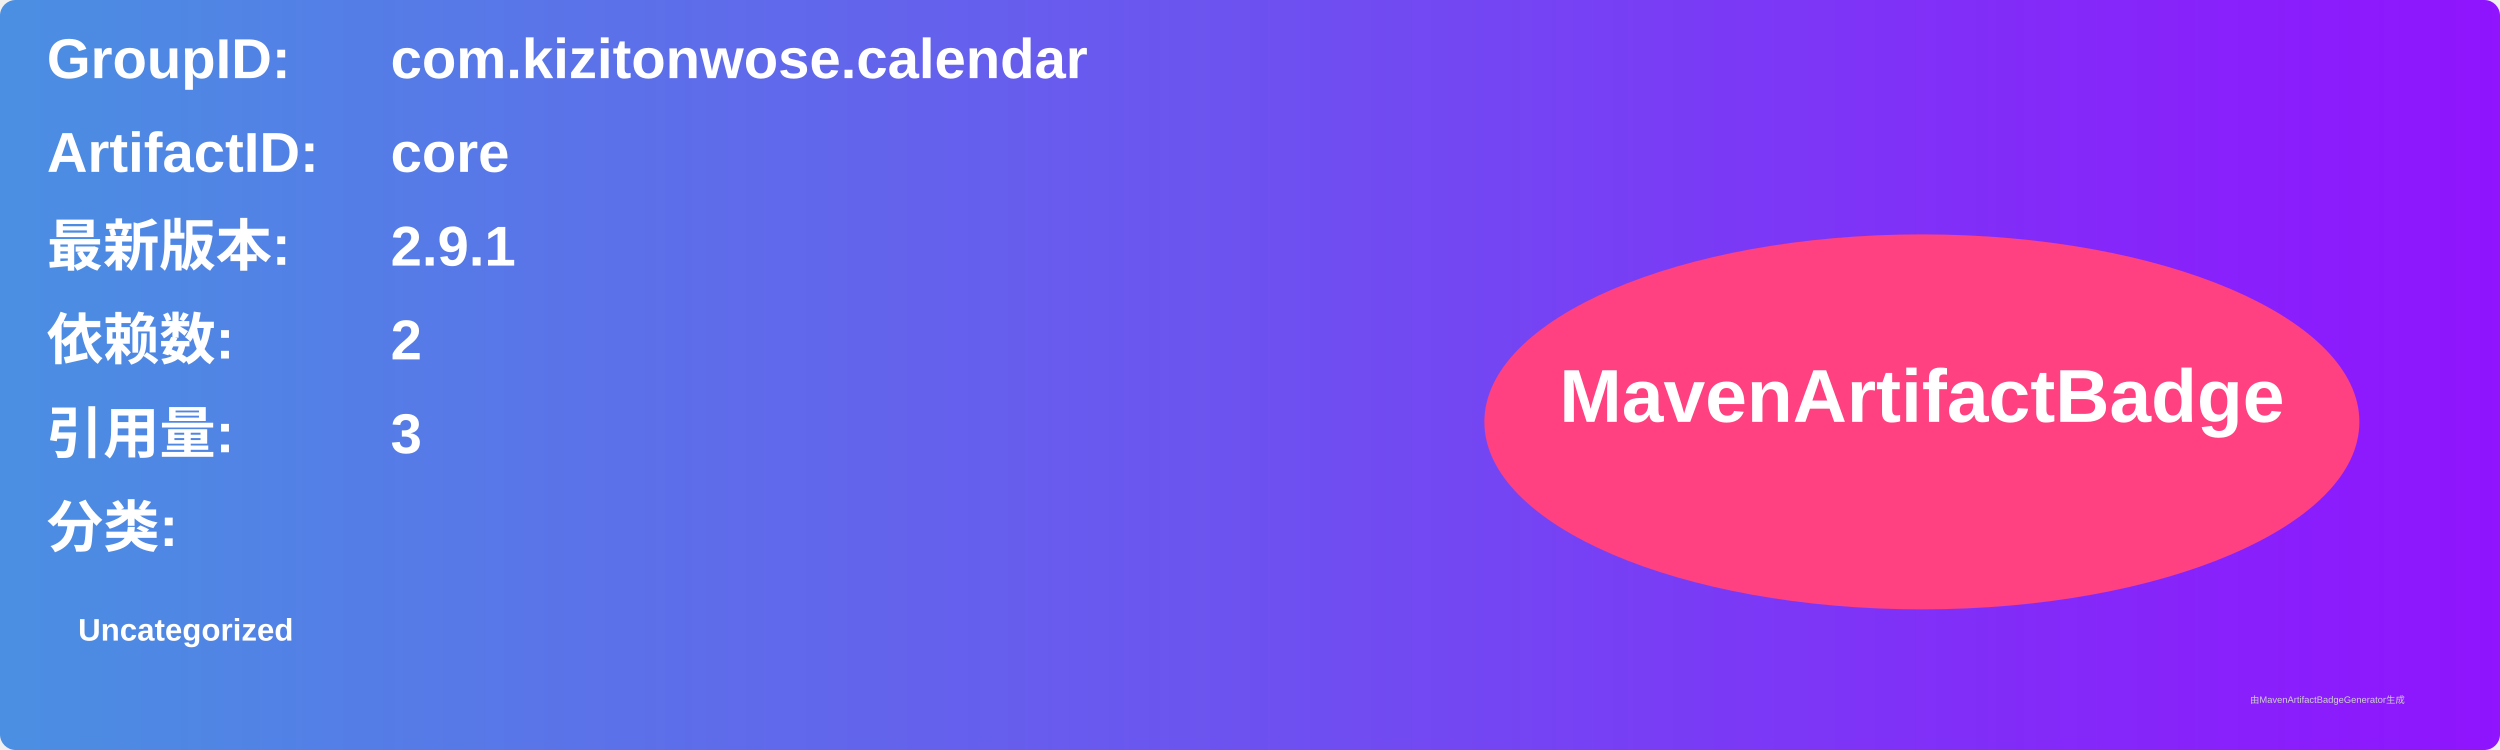
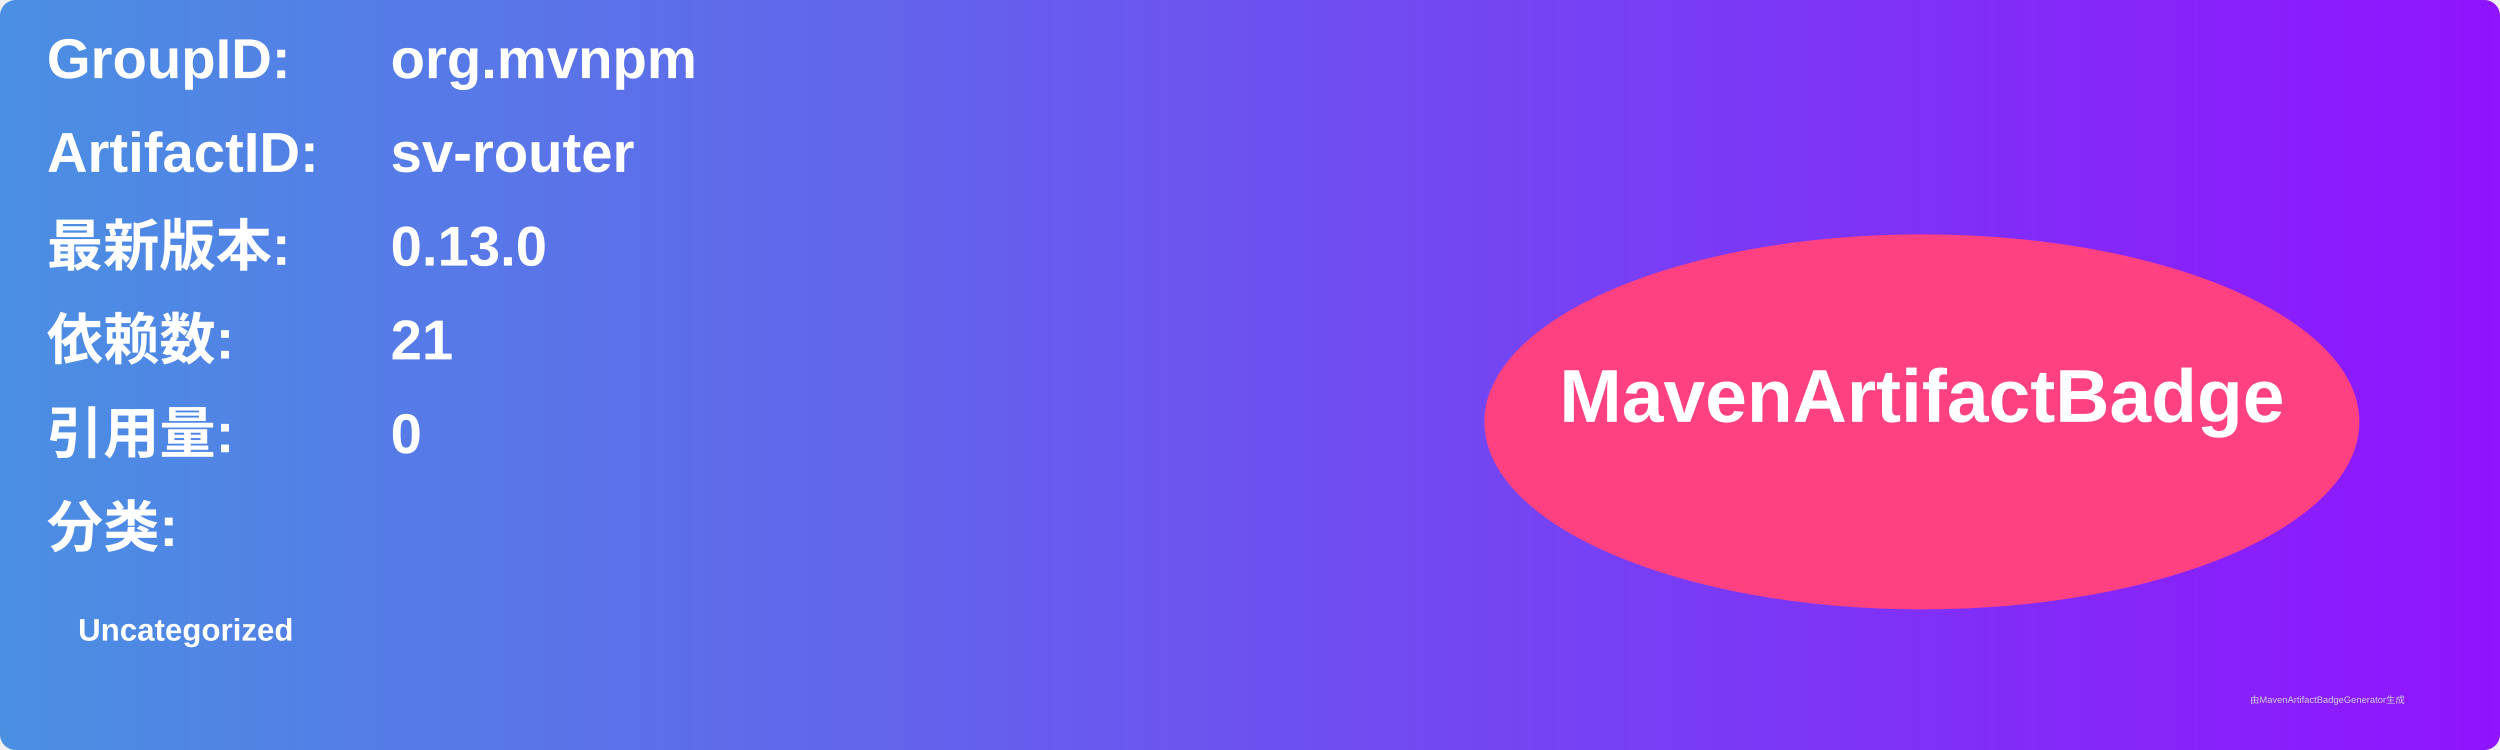
<svg xmlns="http://www.w3.org/2000/svg" width="800" height="240" viewBox="0 0 800 240">
  <linearGradient id="grad" x1="0%" y1="0%" x2="100%" y2="0%">
    <stop offset="0%" stop-color="#4a90e2" />
    <stop offset="100%" stop-color="#9013fe" />
  </linearGradient>
  <rect width="100%" height="100%" rx="5" ry="5" fill="url(#grad)" />
  <g transform="translate(15, 15)">
    <text x="0" y="10" font-family="Arial" font-size="18" fill="white" font-weight="bold" width="260">GroupID:</text>
-     <text x="110" y="10" font-family="Arial" font-size="18" fill="white" font-weight="bold" width="460">com.kizitonwose.calendar</text>
+     <text x="110" y="10" font-family="Arial" font-size="18" fill="white" font-weight="bold" width="460">org.mvnpm</text>
    <text x="0" y="40" font-family="Arial" font-size="18" fill="white" font-weight="bold" width="260">ArtifactID:</text>
-     <text x="110" y="40" font-family="Arial" font-size="18" fill="white" font-weight="bold" width="460">core</text>
+     <text x="110" y="40" font-family="Arial" font-size="18" fill="white" font-weight="bold" width="460">sv-router</text>
    <text x="0" y="70" font-family="Arial" font-size="18" fill="white" font-weight="bold">最新版本:</text>
    <text x="110" y="70" font-family="Arial" font-size="18" fill="white" font-weight="bold">
-       <tspan font-weight="bold">2.9.1</tspan>
+       <tspan font-weight="bold">0.13.0</tspan>
    </text>
    <text x="0" y="100" font-family="Arial" font-size="18" fill="white" font-weight="bold">依赖数: </text>
    <text x="110" y="100" font-family="Arial" font-size="18" fill="white">
-       <tspan font-weight="bold">2</tspan>
+       <tspan font-weight="bold">21</tspan>
    </text>
    <text x="0" y="130" font-family="Arial" font-size="18" fill="white" font-weight="bold">引用量: </text>
    <text x="110" y="130" font-family="Arial" font-size="18" fill="white">
-       <tspan font-weight="bold">3</tspan>
+       <tspan font-weight="bold">0</tspan>
    </text>
    <text x="0" y="160" font-family="Arial" font-size="18" fill="white" font-weight="bold">分类:</text>
    <text x="10" y="190" font-family="Arial" font-size="10" fill="white">
      <tspan font-weight="bold">Uncategorized</tspan>
    </text>
    <ellipse cx="600" cy="120" rx="140" ry="60" fill="#ff4081" />
    <text x="600" y="120" text-anchor="middle" font-family="Arial" font-size="24" fill="white" font-weight="bold">MavenArtifactBadge</text>
  </g>
  <text x="720" y="225" font-family="Arial" font-size="3" fill="#d0d0d0">由MavenArtifactBadgeGenerator生成</text>
</svg>
